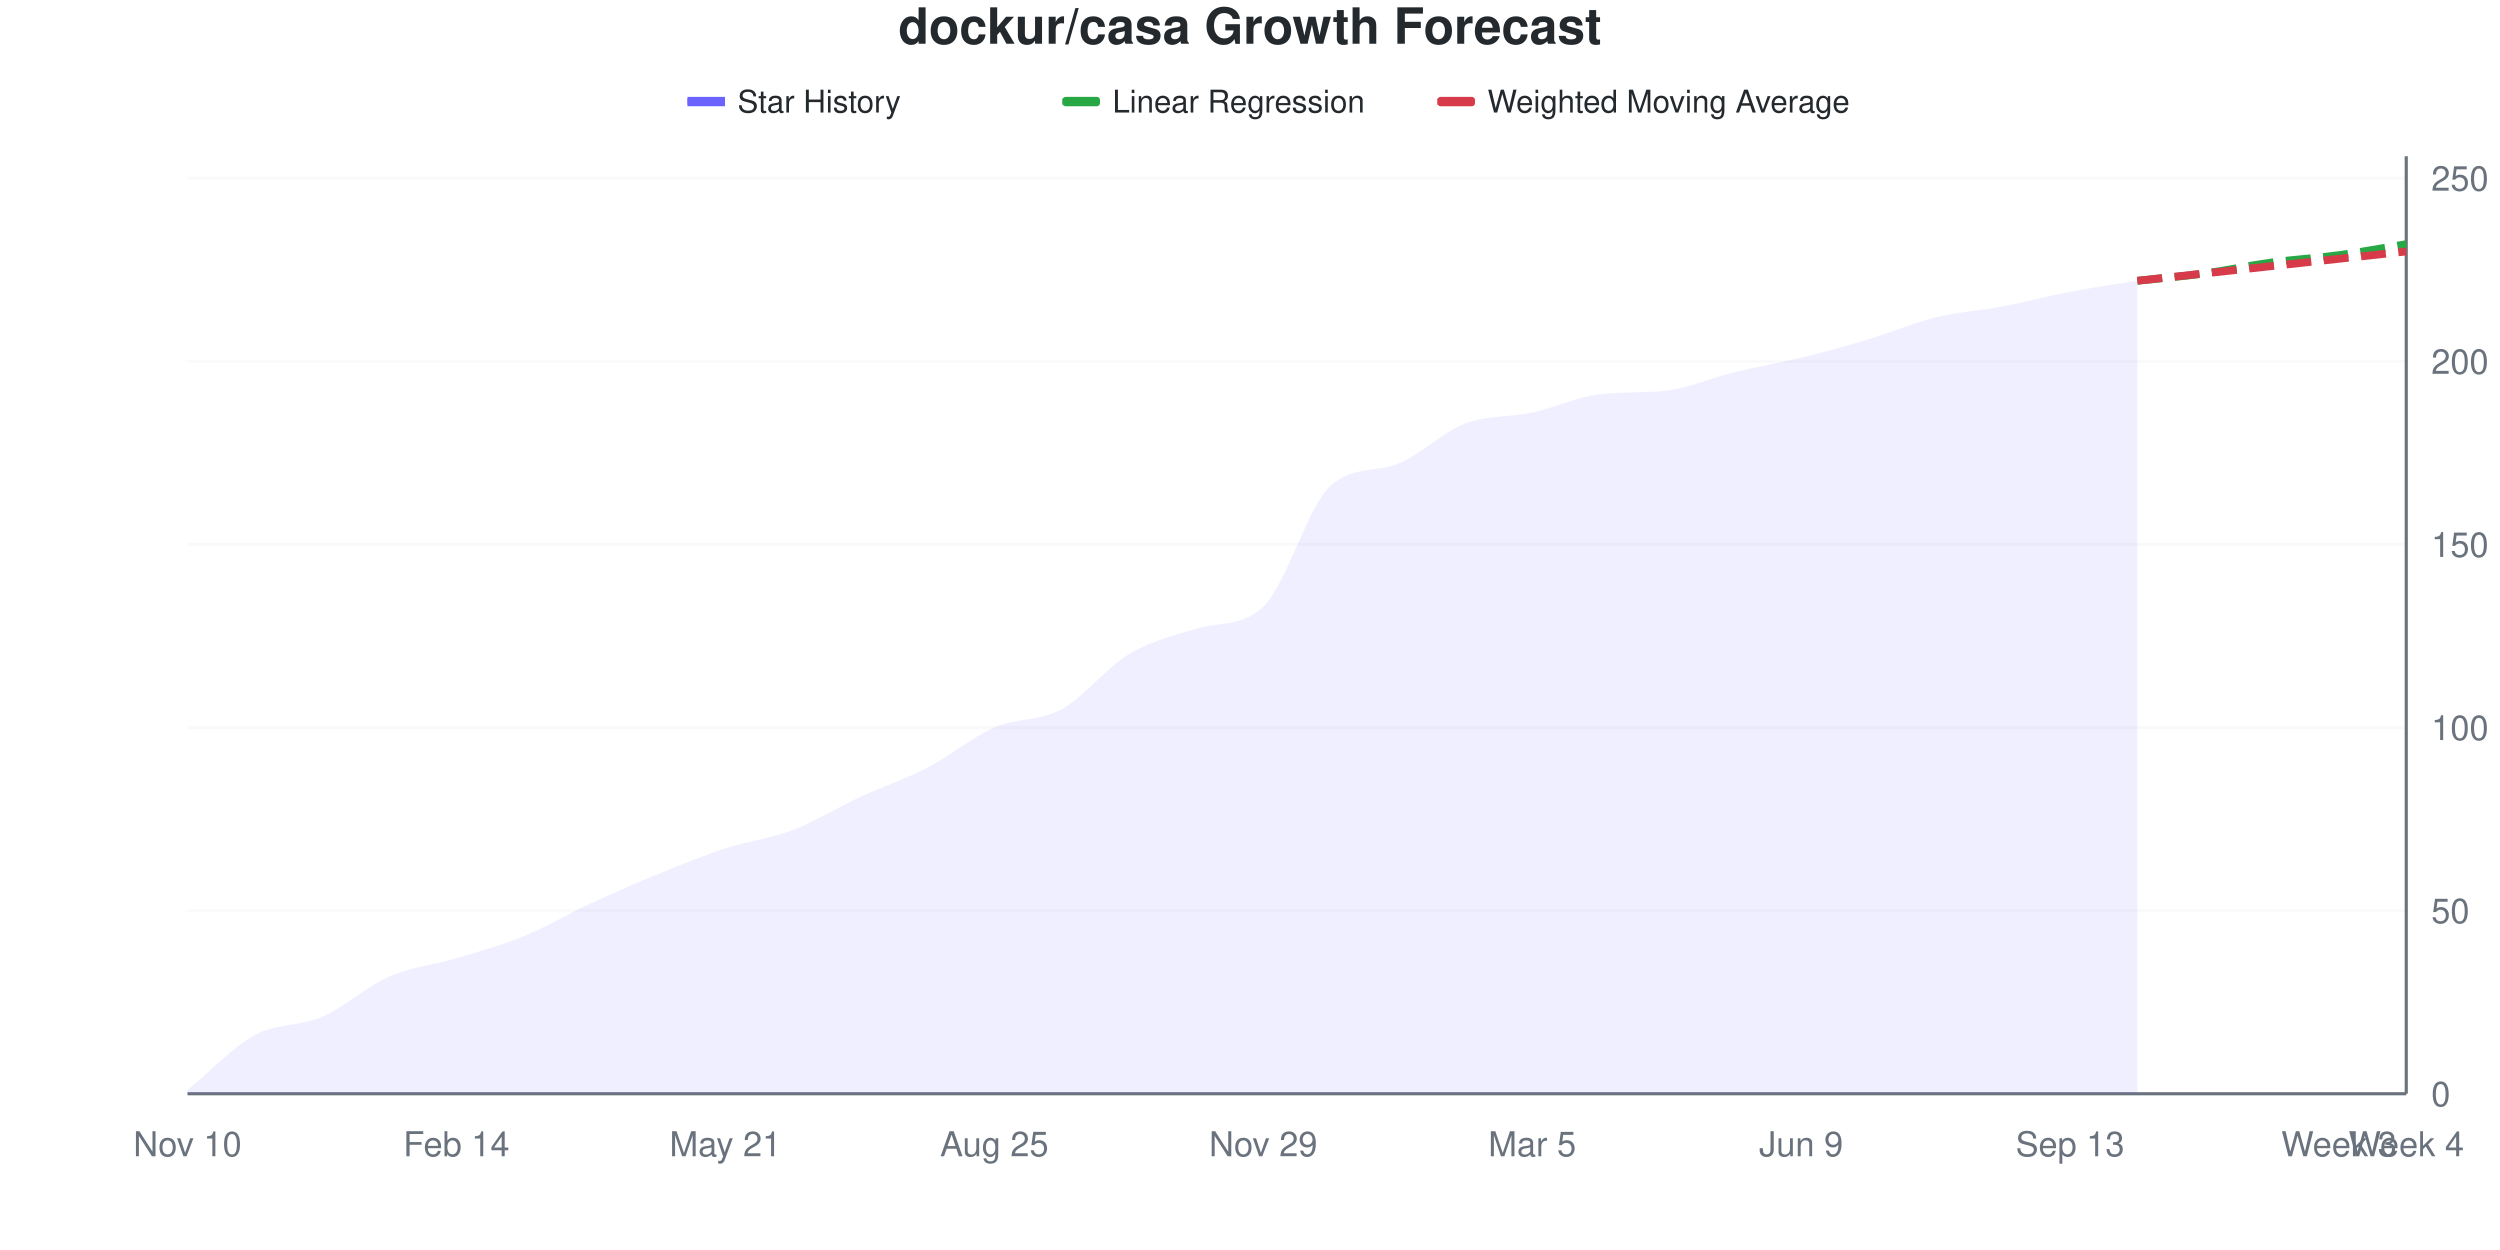
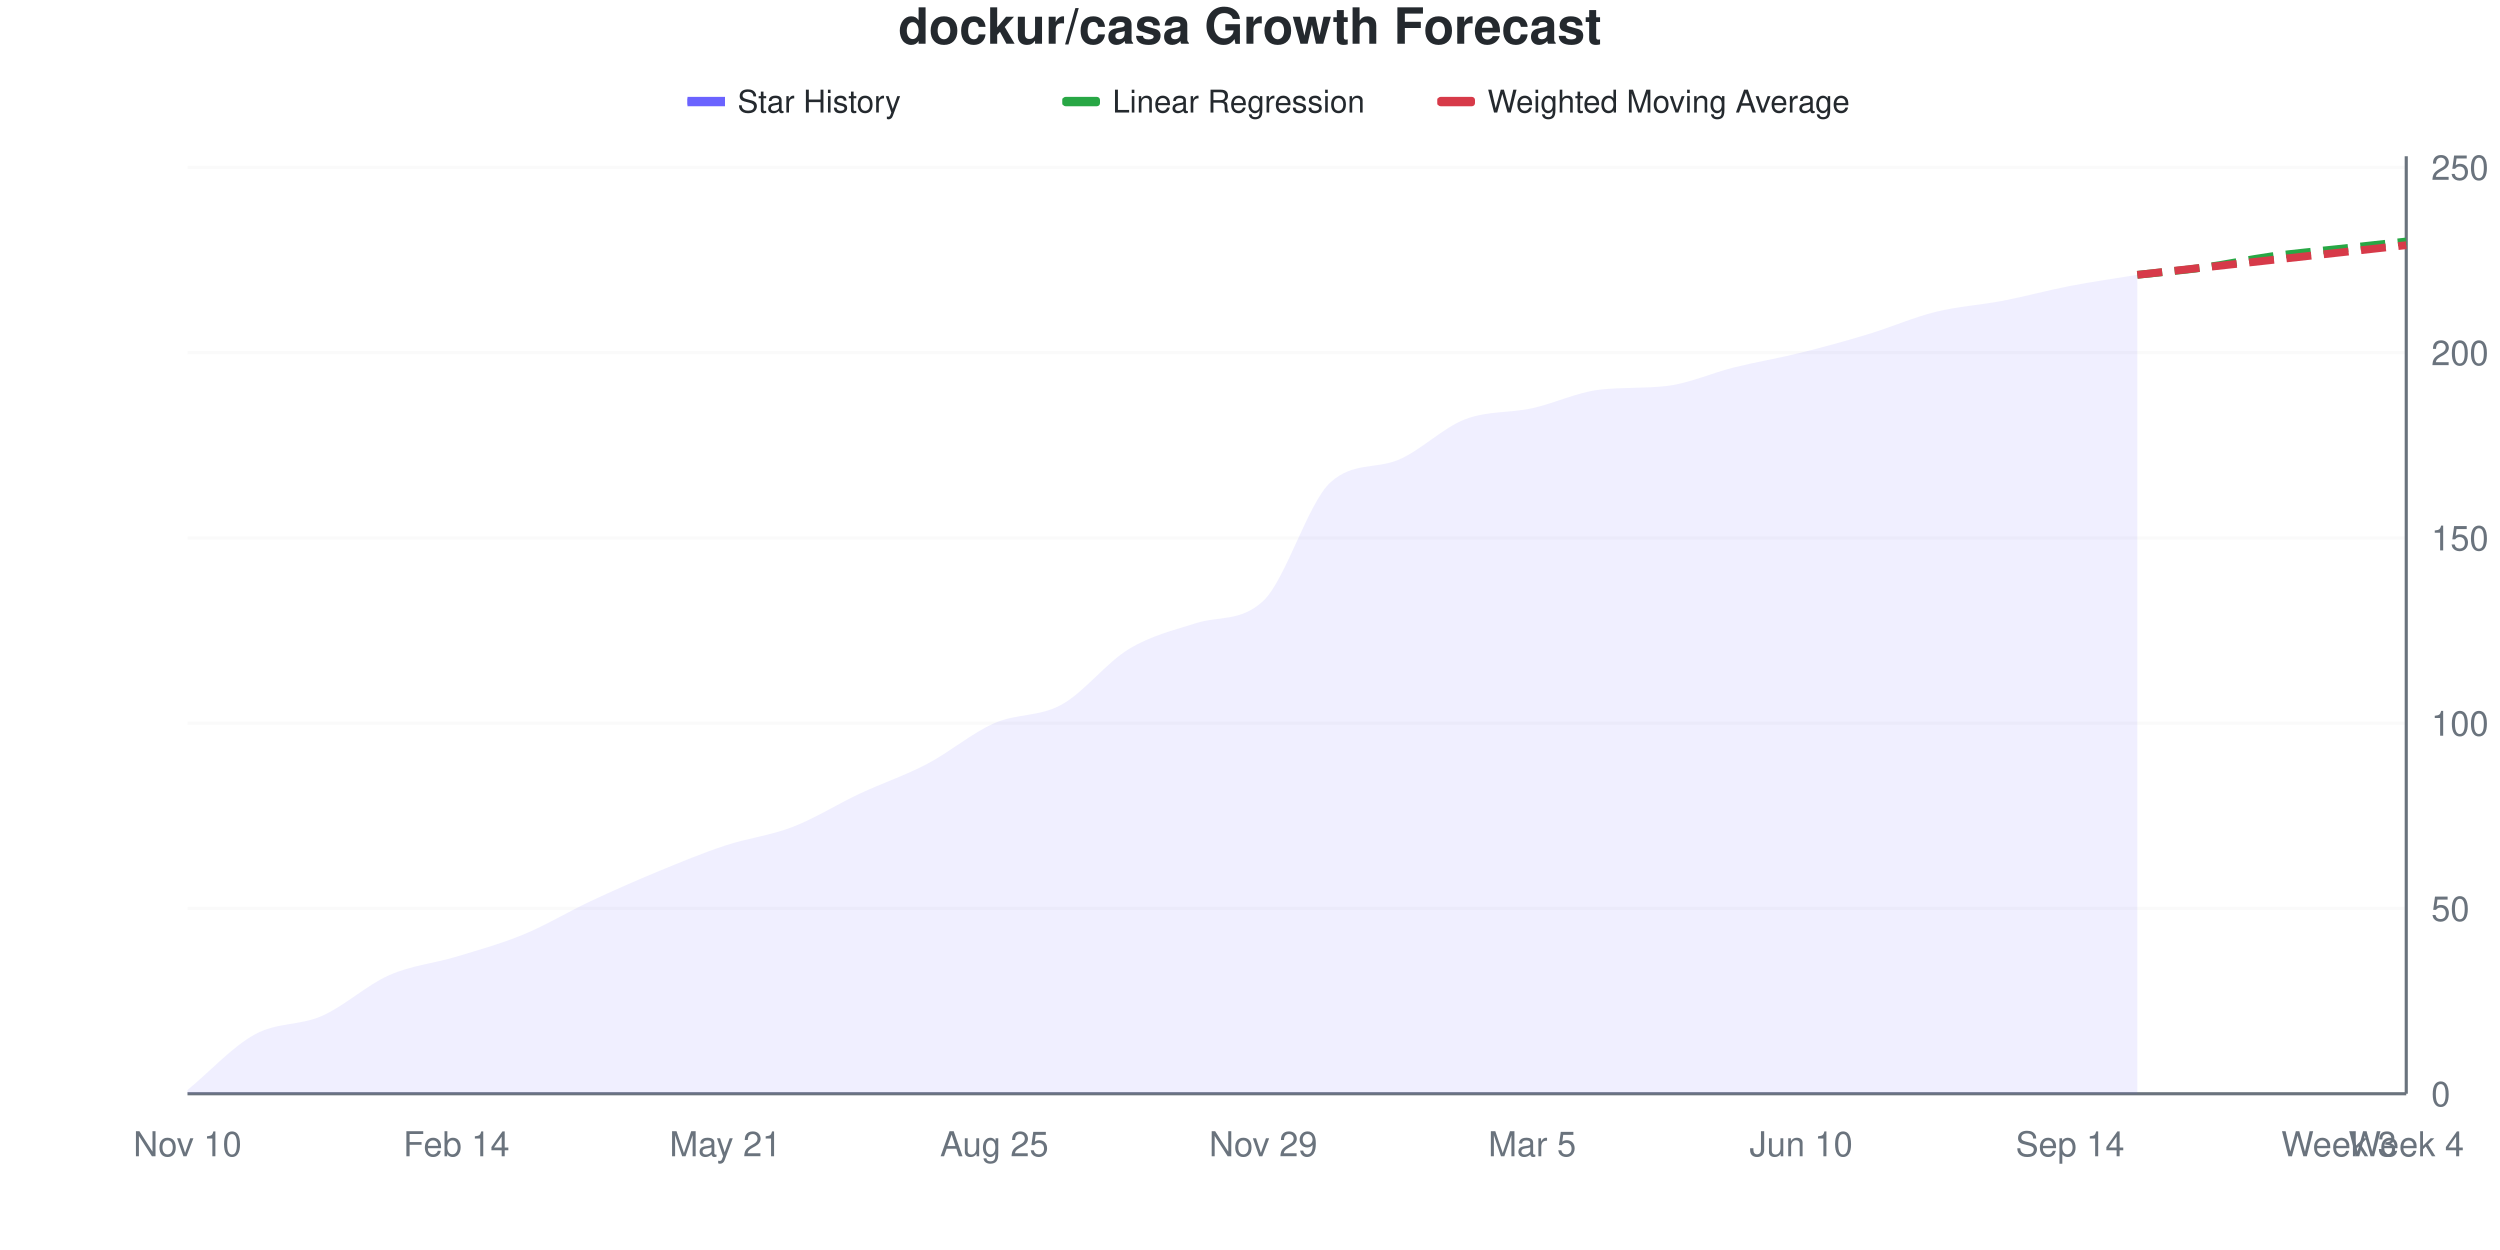
<svg xmlns="http://www.w3.org/2000/svg" viewBox="0 0 800 400" width="800" height="400">
  <style>
    @keyframes drawLine {
      to { stroke-dashoffset: 0; }
    }
    @keyframes fadeInPoint {
      from { opacity: 0; }
      to { opacity: 1; }
    }
    .data-line-0 {
      stroke-dasharray: 1043;
      stroke-dashoffset: 1043;
      animation: drawLine 2s ease-out forwards;
    }
    .data-point {
      opacity: 0;
      animation: fadeInPoint 0.5s ease-out forwards;
    }
    .chart-bg { fill: #fff; }
    .chart-text { fill: #24292e; }
    .chart-muted { fill: #6a737d; }
    .chart-grid { stroke: #eee; }
    .chart-axis { stroke: #6a737d; }
    @media (prefers-color-scheme: dark) {
      .chart-bg { fill: #0d1117; }
      .chart-text { fill: #e6edf3; }
      .chart-muted { fill: #8b949e; }
      .chart-grid { stroke: #21262d; }
      .chart-axis { stroke: #8b949e; }
    }
  </style>
  <rect width="800" height="400" class="chart-bg" />
  <text x="400" y="14" text-anchor="middle" class="chart-text" font-size="16" font-weight="bold" font-family="-apple-system, BlinkMacSystemFont, 'Segoe UI', Helvetica, Arial, sans-serif">dockur/casa Growth Forecast</text>
  <g class="legend">
    <rect x="220" y="31" width="12" height="3" fill="#6b63ff" />
    <line x1="220" y1="32.5" x2="232" y2="32.5" stroke="#6b63ff" stroke-width="2" />
    <text x="236" y="36" class="chart-text" font-size="10" font-family="-apple-system, BlinkMacSystemFont, 'Segoe UI', Helvetica, Arial, sans-serif">Star History</text>
    <rect x="340" y="31" width="12" height="3" fill="#28a745" rx="1" />
    <line x1="340" y1="32.5" x2="352" y2="32.5" stroke="#28a745" stroke-width="2" stroke-dasharray="4,2" />
    <text x="356" y="36" class="chart-text" font-size="10" font-family="-apple-system, BlinkMacSystemFont, 'Segoe UI', Helvetica, Arial, sans-serif">Linear Regression</text>
    <rect x="460" y="31" width="12" height="3" fill="#d73a49" rx="1" />
    <line x1="460" y1="32.5" x2="472" y2="32.5" stroke="#d73a49" stroke-width="2" stroke-dasharray="4,2" />
    <text x="476" y="36" class="chart-text" font-size="10" font-family="-apple-system, BlinkMacSystemFont, 'Segoe UI', Helvetica, Arial, sans-serif">Weighted Moving Average</text>
  </g>
  <g class="grid">
    <line x1="60" y1="350" x2="770" y2="350" class="chart-grid" stroke-opacity="0.3" />
    <text x="778" y="354" text-anchor="start" class="chart-muted" font-size="11" font-family="-apple-system, BlinkMacSystemFont, 'Segoe UI', Helvetica, Arial, sans-serif">0</text>
-     <line x1="60" y1="291.406" x2="770" y2="291.406" class="chart-grid" stroke-opacity="0.3" />
-     <text x="778" y="295.406" text-anchor="start" class="chart-muted" font-size="11" font-family="-apple-system, BlinkMacSystemFont, 'Segoe UI', Helvetica, Arial, sans-serif">50</text>
-     <line x1="60" y1="232.812" x2="770" y2="232.812" class="chart-grid" stroke-opacity="0.3" />
-     <text x="778" y="236.812" text-anchor="start" class="chart-muted" font-size="11" font-family="-apple-system, BlinkMacSystemFont, 'Segoe UI', Helvetica, Arial, sans-serif">100</text>
-     <line x1="60" y1="174.219" x2="770" y2="174.219" class="chart-grid" stroke-opacity="0.3" />
-     <text x="778" y="178.219" text-anchor="start" class="chart-muted" font-size="11" font-family="-apple-system, BlinkMacSystemFont, 'Segoe UI', Helvetica, Arial, sans-serif">150</text>
-     <line x1="60" y1="115.625" x2="770" y2="115.625" class="chart-grid" stroke-opacity="0.3" />
-     <text x="778" y="119.625" text-anchor="start" class="chart-muted" font-size="11" font-family="-apple-system, BlinkMacSystemFont, 'Segoe UI', Helvetica, Arial, sans-serif">200</text>
-     <line x1="60" y1="57.031" x2="770" y2="57.031" class="chart-grid" stroke-opacity="0.3" />
-     <text x="778" y="61.031" text-anchor="start" class="chart-muted" font-size="11" font-family="-apple-system, BlinkMacSystemFont, 'Segoe UI', Helvetica, Arial, sans-serif">250</text>
+     <line x1="60" y1="290.711" x2="770" y2="290.711" class="chart-grid" stroke-opacity="0.3" />
+     <text x="778" y="294.711" text-anchor="start" class="chart-muted" font-size="11" font-family="-apple-system, BlinkMacSystemFont, 'Segoe UI', Helvetica, Arial, sans-serif">50</text>
+     <line x1="60" y1="231.423" x2="770" y2="231.423" class="chart-grid" stroke-opacity="0.3" />
+     <text x="778" y="235.423" text-anchor="start" class="chart-muted" font-size="11" font-family="-apple-system, BlinkMacSystemFont, 'Segoe UI', Helvetica, Arial, sans-serif">100</text>
+     <line x1="60" y1="172.134" x2="770" y2="172.134" class="chart-grid" stroke-opacity="0.3" />
+     <text x="778" y="176.134" text-anchor="start" class="chart-muted" font-size="11" font-family="-apple-system, BlinkMacSystemFont, 'Segoe UI', Helvetica, Arial, sans-serif">150</text>
+     <line x1="60" y1="112.846" x2="770" y2="112.846" class="chart-grid" stroke-opacity="0.3" />
+     <text x="778" y="116.846" text-anchor="start" class="chart-muted" font-size="11" font-family="-apple-system, BlinkMacSystemFont, 'Segoe UI', Helvetica, Arial, sans-serif">200</text>
+     <line x1="60" y1="53.557" x2="770" y2="53.557" class="chart-grid" stroke-opacity="0.3" />
+     <text x="778" y="57.557" text-anchor="start" class="chart-muted" font-size="11" font-family="-apple-system, BlinkMacSystemFont, 'Segoe UI', Helvetica, Arial, sans-serif">250</text>
  </g>
  <g class="milestones">
    
  </g>
  <g class="x-axis">
    <text x="60" y="370" text-anchor="middle" class="chart-muted" font-size="11" font-family="-apple-system, BlinkMacSystemFont, 'Segoe UI', Helvetica, Arial, sans-serif">Nov 10</text>
    <text x="146.061" y="370" text-anchor="middle" class="chart-muted" font-size="11" font-family="-apple-system, BlinkMacSystemFont, 'Segoe UI', Helvetica, Arial, sans-serif">Feb 14</text>
    <text x="232.121" y="370" text-anchor="middle" class="chart-muted" font-size="11" font-family="-apple-system, BlinkMacSystemFont, 'Segoe UI', Helvetica, Arial, sans-serif">May 21</text>
    <text x="318.182" y="370" text-anchor="middle" class="chart-muted" font-size="11" font-family="-apple-system, BlinkMacSystemFont, 'Segoe UI', Helvetica, Arial, sans-serif">Aug 25</text>
    <text x="404.242" y="370" text-anchor="middle" class="chart-muted" font-size="11" font-family="-apple-system, BlinkMacSystemFont, 'Segoe UI', Helvetica, Arial, sans-serif">Nov 29</text>
    <text x="490.303" y="370" text-anchor="middle" class="chart-muted" font-size="11" font-family="-apple-system, BlinkMacSystemFont, 'Segoe UI', Helvetica, Arial, sans-serif">Mar 5</text>
-     <text x="576.364" y="370" text-anchor="middle" class="chart-muted" font-size="11" font-family="-apple-system, BlinkMacSystemFont, 'Segoe UI', Helvetica, Arial, sans-serif">Jun 9</text>
-     <text x="662.424" y="370" text-anchor="middle" class="chart-muted" font-size="11" font-family="-apple-system, BlinkMacSystemFont, 'Segoe UI', Helvetica, Arial, sans-serif">Sep 13</text>
+     <text x="576.364" y="370" text-anchor="middle" class="chart-muted" font-size="11" font-family="-apple-system, BlinkMacSystemFont, 'Segoe UI', Helvetica, Arial, sans-serif">Jun 10</text>
+     <text x="662.424" y="370" text-anchor="middle" class="chart-muted" font-size="11" font-family="-apple-system, BlinkMacSystemFont, 'Segoe UI', Helvetica, Arial, sans-serif">Sep 14</text>
    <text x="748.485" y="370" text-anchor="middle" class="chart-muted" font-size="11" font-family="-apple-system, BlinkMacSystemFont, 'Segoe UI', Helvetica, Arial, sans-serif">Week 3</text>
    <text x="770" y="370" text-anchor="middle" class="chart-muted" font-size="11" font-family="-apple-system, BlinkMacSystemFont, 'Segoe UI', Helvetica, Arial, sans-serif">Week 4</text>
  </g>
  <line x1="770" y1="50" x2="770" y2="350" class="chart-axis" stroke-width="1" />
  <line x1="60" y1="350" x2="770" y2="350" class="chart-axis" stroke-width="1" />
-   <path d="M60,350 L60,348.828 C67.172,342.969 74.343,335.156 81.515,331.25 C88.687,327.344 95.859,328.516 103.03,325.391 C110.202,322.266 117.374,315.625 124.545,312.5 C131.717,309.375 138.889,308.789 146.061,306.641 C153.232,304.492 160.404,302.539 167.576,299.609 C174.747,296.68 181.919,292.383 189.091,289.062 C196.263,285.742 203.434,282.617 210.606,279.688 C217.778,276.758 224.949,273.828 232.121,271.484 C239.293,269.141 246.465,268.359 253.636,265.625 C260.808,262.891 267.98,258.398 275.152,255.078 C282.323,251.758 289.495,249.414 296.667,245.703 C303.838,241.992 311.01,235.938 318.182,232.812 C325.354,229.688 332.525,230.859 339.697,226.953 C346.869,223.047 354.04,213.672 361.212,209.375 C368.384,205.078 375.556,203.395 382.727,201.172 C389.899,198.948 397.071,200.811 404.242,194.141 C411.414,187.47 418.586,161.914 425.758,155.469 C432.929,149.023 440.101,151.247 447.273,148.438 C454.444,145.628 461.616,138.281 468.788,135.547 C475.96,132.812 483.131,133.594 490.303,132.031 C497.475,130.469 504.646,127.001 511.818,126.172 C518.99,125.343 526.162,125.829 533.333,125 C540.505,124.171 547.677,120.898 554.848,119.141 C562.02,117.383 569.192,116.211 576.364,114.453 C583.535,112.695 590.707,110.742 597.879,108.594 C605.051,106.445 612.222,103.32 619.394,101.562 C626.566,99.805 633.737,99.414 640.909,98.047 C648.081,96.68 655.253,94.727 662.424,93.359 C669.596,91.992 676.768,91.016 683.939,89.844 L683.939,350 L60,350 Z" fill="#6b63ff" fill-opacity="0.1" />
-   <path d="M60,350 L60,348.828 C67.172,342.969 74.343,335.156 81.515,331.25 C88.687,327.344 95.859,328.516 103.03,325.391 C110.202,322.266 117.374,315.625 124.545,312.5 C131.717,309.375 138.889,308.789 146.061,306.641 C153.232,304.492 160.404,302.539 167.576,299.609 C174.747,296.68 181.919,292.383 189.091,289.062 C196.263,285.742 203.434,282.617 210.606,279.688 C217.778,276.758 224.949,273.828 232.121,271.484 C239.293,269.141 246.465,268.359 253.636,265.625 C260.808,262.891 267.98,258.398 275.152,255.078 C282.323,251.758 289.495,249.414 296.667,245.703 C303.838,241.992 311.01,235.938 318.182,232.812 C325.354,229.688 332.525,230.859 339.697,226.953 C346.869,223.047 354.04,213.672 361.212,209.375 C368.384,205.078 375.556,203.395 382.727,201.172 C389.899,198.948 397.071,200.811 404.242,194.141 C411.414,187.47 418.586,161.914 425.758,155.469 C432.929,149.023 440.101,151.247 447.273,148.438 C454.444,145.628 461.616,138.281 468.788,135.547 C475.96,132.812 483.131,133.594 490.303,132.031 C497.475,130.469 504.646,127.001 511.818,126.172 C518.99,125.343 526.162,125.829 533.333,125 C540.505,124.171 547.677,120.898 554.848,119.141 C562.02,117.383 569.192,116.211 576.364,114.453 C583.535,112.695 590.707,110.742 597.879,108.594 C605.051,106.445 612.222,103.32 619.394,101.562 C626.566,99.805 633.737,99.414 640.909,98.047 C648.081,96.68 655.253,94.727 662.424,93.359 C669.596,91.992 676.768,91.016 683.939,89.844" fill="none" stroke="#6b63ff" stroke-width="2.5" class="data-line-0" />
-   <path d="M683.939,89.844 C691.111,89.062 698.283,88.477 705.455,87.5 C712.626,86.523 719.798,84.961 726.97,83.984 C734.141,83.008 741.313,82.617 748.485,81.641 C755.657,80.664 762.828,79.297 770,78.125" fill="none" stroke="#28a745" stroke-width="2.5" stroke-dasharray="8,4" />
-   <path d="M683.939,89.844 C691.111,89.062 698.283,88.281 705.455,87.5 C712.626,86.719 719.798,85.938 726.97,85.156 C734.141,84.375 741.313,83.594 748.485,82.812 C755.657,82.031 762.828,81.25 770,80.469" fill="none" stroke="#d73a49" stroke-width="2.5" stroke-dasharray="8,4" />
+   <path d="M60,350 L60,348.814 C67.172,342.885 74.343,334.98 81.515,331.028 C88.687,327.075 95.859,328.261 103.03,325.099 C110.202,321.937 117.374,315.217 124.545,312.055 C131.717,308.893 138.889,308.3 146.061,306.126 C153.232,303.953 160.404,301.976 167.576,299.012 C174.747,296.047 181.919,291.7 189.091,288.34 C196.263,284.98 203.434,281.818 210.606,278.854 C217.778,275.889 224.949,272.925 232.121,270.553 C239.293,268.182 246.465,267.391 253.636,264.625 C260.808,261.858 267.98,257.312 275.152,253.953 C282.323,250.593 289.495,248.221 296.667,244.466 C303.838,240.711 311.01,234.585 318.182,231.423 C325.354,228.261 332.525,229.447 339.697,225.494 C346.869,221.542 354.04,212.055 361.212,207.708 C368.384,203.36 375.556,201.71 382.727,199.407 C389.899,197.104 397.071,199.024 404.242,192.292 C411.414,185.561 418.586,160.842 425.758,154.348 C432.929,147.853 440.101,150.139 447.273,147.233 C454.444,144.328 461.616,136.957 468.788,134.19 C475.96,131.423 483.131,132.213 490.303,130.632 C497.475,129.051 504.646,125.542 511.818,124.704 C518.99,123.865 526.162,124.356 533.333,123.518 C540.505,122.679 547.677,119.368 554.848,117.589 C562.02,115.81 569.192,114.625 576.364,112.846 C583.535,111.067 590.707,109.091 597.879,106.917 C605.051,104.743 612.222,101.581 619.394,99.802 C626.566,98.024 633.737,97.628 640.909,96.245 C648.081,94.862 655.253,92.885 662.424,91.502 C669.596,90.119 676.768,89.13 683.939,87.945 L683.939,350 L60,350 Z" fill="#6b63ff" fill-opacity="0.1" />
+   <path d="M60,350 L60,348.814 C67.172,342.885 74.343,334.98 81.515,331.028 C88.687,327.075 95.859,328.261 103.03,325.099 C110.202,321.937 117.374,315.217 124.545,312.055 C131.717,308.893 138.889,308.3 146.061,306.126 C153.232,303.953 160.404,301.976 167.576,299.012 C174.747,296.047 181.919,291.7 189.091,288.34 C196.263,284.98 203.434,281.818 210.606,278.854 C217.778,275.889 224.949,272.925 232.121,270.553 C239.293,268.182 246.465,267.391 253.636,264.625 C260.808,261.858 267.98,257.312 275.152,253.953 C282.323,250.593 289.495,248.221 296.667,244.466 C303.838,240.711 311.01,234.585 318.182,231.423 C325.354,228.261 332.525,229.447 339.697,225.494 C346.869,221.542 354.04,212.055 361.212,207.708 C368.384,203.36 375.556,201.71 382.727,199.407 C389.899,197.104 397.071,199.024 404.242,192.292 C411.414,185.561 418.586,160.842 425.758,154.348 C432.929,147.853 440.101,150.139 447.273,147.233 C454.444,144.328 461.616,136.957 468.788,134.19 C475.96,131.423 483.131,132.213 490.303,130.632 C497.475,129.051 504.646,125.542 511.818,124.704 C518.99,123.865 526.162,124.356 533.333,123.518 C540.505,122.679 547.677,119.368 554.848,117.589 C562.02,115.81 569.192,114.625 576.364,112.846 C583.535,111.067 590.707,109.091 597.879,106.917 C605.051,104.743 612.222,101.581 619.394,99.802 C626.566,98.024 633.737,97.628 640.909,96.245 C648.081,94.862 655.253,92.885 662.424,91.502 C669.596,90.119 676.768,89.13 683.939,87.945" fill="none" stroke="#6b63ff" stroke-width="2.5" class="data-line-0" />
+   <path d="M683.939,87.945 C691.111,87.154 698.283,86.561 705.455,85.573 C712.626,84.585 719.798,83.004 726.97,82.016 C734.141,81.028 741.313,80.435 748.485,79.644 C755.657,78.854 762.828,78.063 770,77.273" fill="none" stroke="#28a745" stroke-width="2.5" stroke-dasharray="8,4" />
+   <path d="M683.939,87.945 C691.111,87.154 698.283,86.364 705.455,85.573 C712.626,84.783 719.798,83.992 726.97,83.202 C734.141,82.411 741.313,81.621 748.485,80.83 C755.657,80.04 762.828,79.249 770,78.458" fill="none" stroke="#d73a49" stroke-width="2.5" stroke-dasharray="8,4" />
  <g class="points">
-     <circle cx="60" cy="348.828" r="4" fill="#6b63ff" class="data-point" style="animation-delay: 1.50s" />
-     <circle cx="81.515" cy="331.25" r="4" fill="#6b63ff" class="data-point" style="animation-delay: 1.55s" />
-     <circle cx="103.03" cy="325.391" r="4" fill="#6b63ff" class="data-point" style="animation-delay: 1.60s" />
-     <circle cx="124.545" cy="312.5" r="4" fill="#6b63ff" class="data-point" style="animation-delay: 1.65s" />
-     <circle cx="146.061" cy="306.641" r="4" fill="#6b63ff" class="data-point" style="animation-delay: 1.70s" />
-     <circle cx="167.576" cy="299.609" r="4" fill="#6b63ff" class="data-point" style="animation-delay: 1.75s" />
-     <circle cx="189.091" cy="289.062" r="4" fill="#6b63ff" class="data-point" style="animation-delay: 1.80s" />
-     <circle cx="210.606" cy="279.688" r="4" fill="#6b63ff" class="data-point" style="animation-delay: 1.85s" />
-     <circle cx="232.121" cy="271.484" r="4" fill="#6b63ff" class="data-point" style="animation-delay: 1.90s" />
-     <circle cx="253.636" cy="265.625" r="4" fill="#6b63ff" class="data-point" style="animation-delay: 1.95s" />
-     <circle cx="275.152" cy="255.078" r="4" fill="#6b63ff" class="data-point" style="animation-delay: 2.00s" />
-     <circle cx="296.667" cy="245.703" r="4" fill="#6b63ff" class="data-point" style="animation-delay: 2.05s" />
-     <circle cx="318.182" cy="232.812" r="4" fill="#6b63ff" class="data-point" style="animation-delay: 2.10s" />
-     <circle cx="339.697" cy="226.953" r="4" fill="#6b63ff" class="data-point" style="animation-delay: 2.15s" />
-     <circle cx="361.212" cy="209.375" r="4" fill="#6b63ff" class="data-point" style="animation-delay: 2.20s" />
-     <circle cx="382.727" cy="201.172" r="4" fill="#6b63ff" class="data-point" style="animation-delay: 2.25s" />
-     <circle cx="404.242" cy="194.141" r="4" fill="#6b63ff" class="data-point" style="animation-delay: 2.30s" />
-     <circle cx="425.758" cy="155.469" r="4" fill="#6b63ff" class="data-point" style="animation-delay: 2.35s" />
-     <circle cx="447.273" cy="148.438" r="4" fill="#6b63ff" class="data-point" style="animation-delay: 2.40s" />
-     <circle cx="468.788" cy="135.547" r="4" fill="#6b63ff" class="data-point" style="animation-delay: 2.45s" />
-     <circle cx="490.303" cy="132.031" r="4" fill="#6b63ff" class="data-point" style="animation-delay: 2.50s" />
-     <circle cx="511.818" cy="126.172" r="4" fill="#6b63ff" class="data-point" style="animation-delay: 2.55s" />
-     <circle cx="533.333" cy="125" r="4" fill="#6b63ff" class="data-point" style="animation-delay: 2.60s" />
-     <circle cx="554.848" cy="119.141" r="4" fill="#6b63ff" class="data-point" style="animation-delay: 2.65s" />
-     <circle cx="576.364" cy="114.453" r="4" fill="#6b63ff" class="data-point" style="animation-delay: 2.70s" />
-     <circle cx="597.879" cy="108.594" r="4" fill="#6b63ff" class="data-point" style="animation-delay: 2.75s" />
-     <circle cx="619.394" cy="101.562" r="4" fill="#6b63ff" class="data-point" style="animation-delay: 2.80s" />
-     <circle cx="640.909" cy="98.047" r="4" fill="#6b63ff" class="data-point" style="animation-delay: 2.85s" />
-     <circle cx="662.424" cy="93.359" r="4" fill="#6b63ff" class="data-point" style="animation-delay: 2.90s" />
-     <circle cx="683.939" cy="89.844" r="4" fill="#6b63ff" class="data-point" style="animation-delay: 2.95s" />
+     <circle cx="60" cy="348.814" r="4" fill="#6b63ff" class="data-point" style="animation-delay: 1.50s" />
+     <circle cx="81.515" cy="331.028" r="4" fill="#6b63ff" class="data-point" style="animation-delay: 1.55s" />
+     <circle cx="103.03" cy="325.099" r="4" fill="#6b63ff" class="data-point" style="animation-delay: 1.60s" />
+     <circle cx="124.545" cy="312.055" r="4" fill="#6b63ff" class="data-point" style="animation-delay: 1.65s" />
+     <circle cx="146.061" cy="306.126" r="4" fill="#6b63ff" class="data-point" style="animation-delay: 1.70s" />
+     <circle cx="167.576" cy="299.012" r="4" fill="#6b63ff" class="data-point" style="animation-delay: 1.75s" />
+     <circle cx="189.091" cy="288.34" r="4" fill="#6b63ff" class="data-point" style="animation-delay: 1.80s" />
+     <circle cx="210.606" cy="278.854" r="4" fill="#6b63ff" class="data-point" style="animation-delay: 1.85s" />
+     <circle cx="232.121" cy="270.553" r="4" fill="#6b63ff" class="data-point" style="animation-delay: 1.90s" />
+     <circle cx="253.636" cy="264.625" r="4" fill="#6b63ff" class="data-point" style="animation-delay: 1.95s" />
+     <circle cx="275.152" cy="253.953" r="4" fill="#6b63ff" class="data-point" style="animation-delay: 2.00s" />
+     <circle cx="296.667" cy="244.466" r="4" fill="#6b63ff" class="data-point" style="animation-delay: 2.05s" />
+     <circle cx="318.182" cy="231.423" r="4" fill="#6b63ff" class="data-point" style="animation-delay: 2.10s" />
+     <circle cx="339.697" cy="225.494" r="4" fill="#6b63ff" class="data-point" style="animation-delay: 2.15s" />
+     <circle cx="361.212" cy="207.708" r="4" fill="#6b63ff" class="data-point" style="animation-delay: 2.20s" />
+     <circle cx="382.727" cy="199.407" r="4" fill="#6b63ff" class="data-point" style="animation-delay: 2.25s" />
+     <circle cx="404.242" cy="192.292" r="4" fill="#6b63ff" class="data-point" style="animation-delay: 2.30s" />
+     <circle cx="425.758" cy="154.348" r="4" fill="#6b63ff" class="data-point" style="animation-delay: 2.35s" />
+     <circle cx="447.273" cy="147.233" r="4" fill="#6b63ff" class="data-point" style="animation-delay: 2.40s" />
+     <circle cx="468.788" cy="134.19" r="4" fill="#6b63ff" class="data-point" style="animation-delay: 2.45s" />
+     <circle cx="490.303" cy="130.632" r="4" fill="#6b63ff" class="data-point" style="animation-delay: 2.50s" />
+     <circle cx="511.818" cy="124.704" r="4" fill="#6b63ff" class="data-point" style="animation-delay: 2.55s" />
+     <circle cx="533.333" cy="123.518" r="4" fill="#6b63ff" class="data-point" style="animation-delay: 2.60s" />
+     <circle cx="554.848" cy="117.589" r="4" fill="#6b63ff" class="data-point" style="animation-delay: 2.65s" />
+     <circle cx="576.364" cy="112.846" r="4" fill="#6b63ff" class="data-point" style="animation-delay: 2.70s" />
+     <circle cx="597.879" cy="106.917" r="4" fill="#6b63ff" class="data-point" style="animation-delay: 2.75s" />
+     <circle cx="619.394" cy="99.802" r="4" fill="#6b63ff" class="data-point" style="animation-delay: 2.80s" />
+     <circle cx="640.909" cy="96.245" r="4" fill="#6b63ff" class="data-point" style="animation-delay: 2.85s" />
+     <circle cx="662.424" cy="91.502" r="4" fill="#6b63ff" class="data-point" style="animation-delay: 2.90s" />
+     <circle cx="683.939" cy="87.945" r="4" fill="#6b63ff" class="data-point" style="animation-delay: 2.95s" />
  </g>
</svg>
